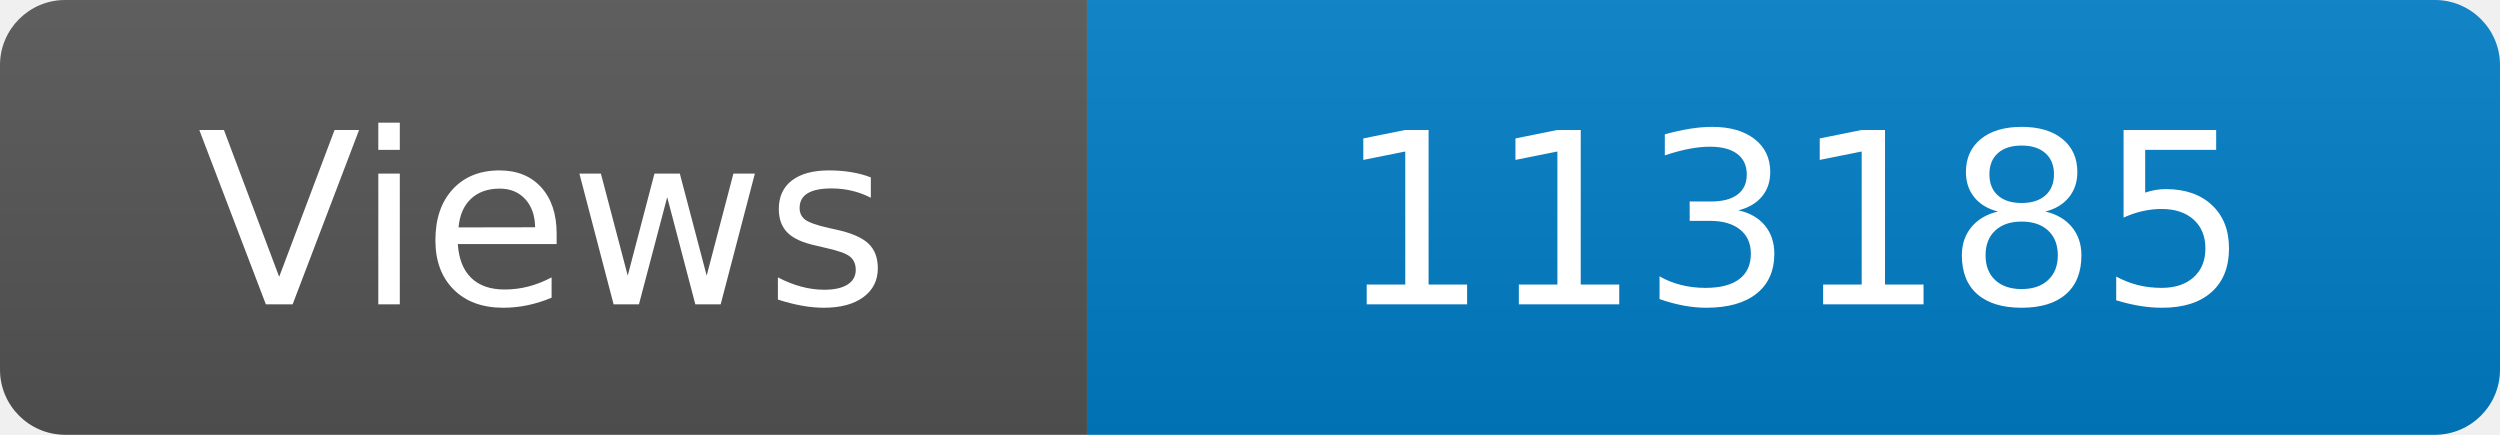
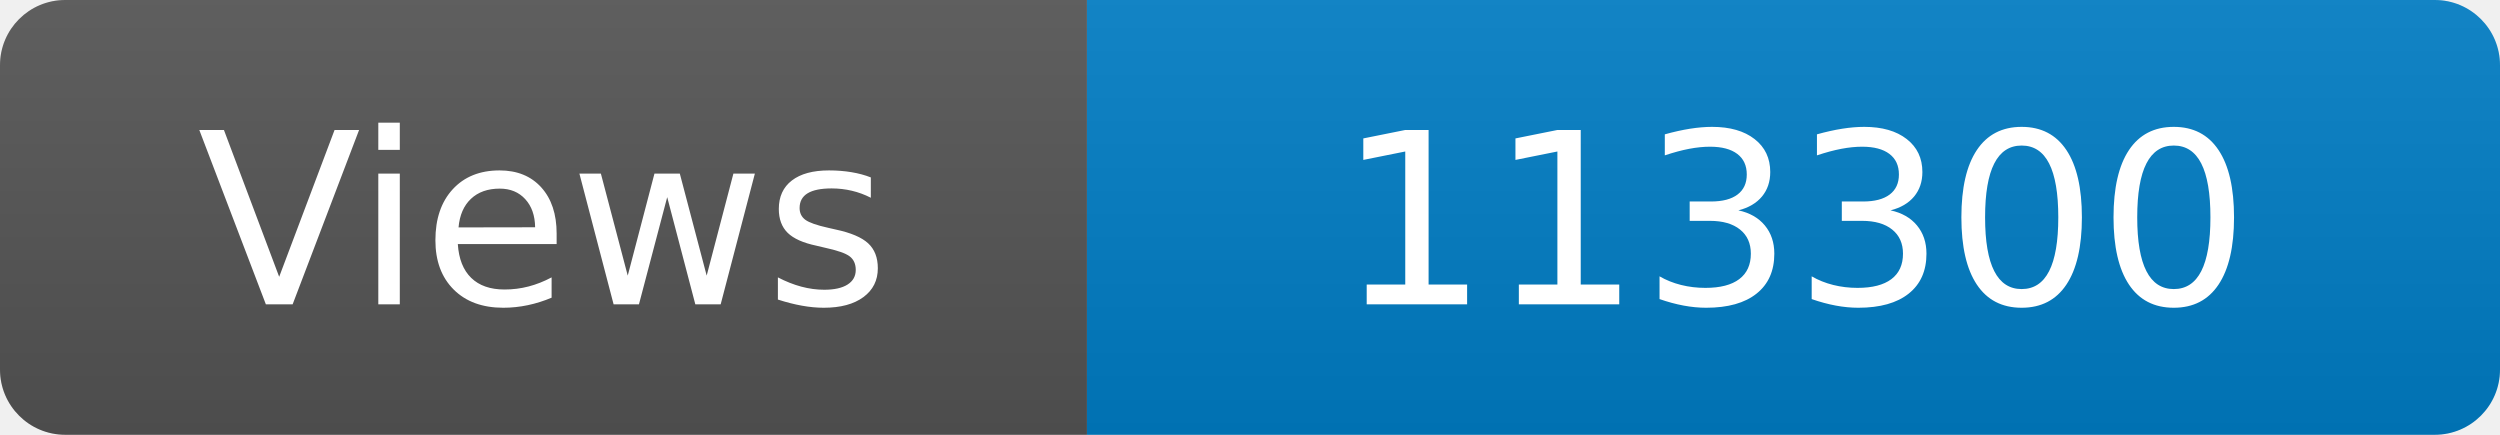
<svg xmlns="http://www.w3.org/2000/svg" width="115" height="20" role="img" aria-label="Maintained?: yes">
  <linearGradient id="s" x2="0" y2="100%">
    <stop offset="0" stop-color="#bbb" stop-opacity=".1" />
    <stop offset="1" stop-opacity=".1" />
  </linearGradient>
  <clipPath id="r">
    <rect width="115" height="20" rx="3" fill="#fff" />
  </clipPath>
  <g clip-path="url(#r)">
    <rect width="50" height="20" fill="#555" />
    <rect x="50" width="160" height="20" fill="#007ec6" />
    <rect width="115" height="20" fill="url(#s)" />
  </g>
  <g fill="#fff" text-anchor="middle" font-family="Verdana,Geneva,DejaVu Sans,sans-serif" font-size="110">
    <text x="250" y="140" transform="scale(.1)" fill="#fff">Views</text>
-     <text x="825" y="140" transform="scale(.1)" fill="#fff">113185</text>
+     <text x="825" y="140" transform="scale(.1)" fill="#fff">113300</text>
  </g>
</svg>
